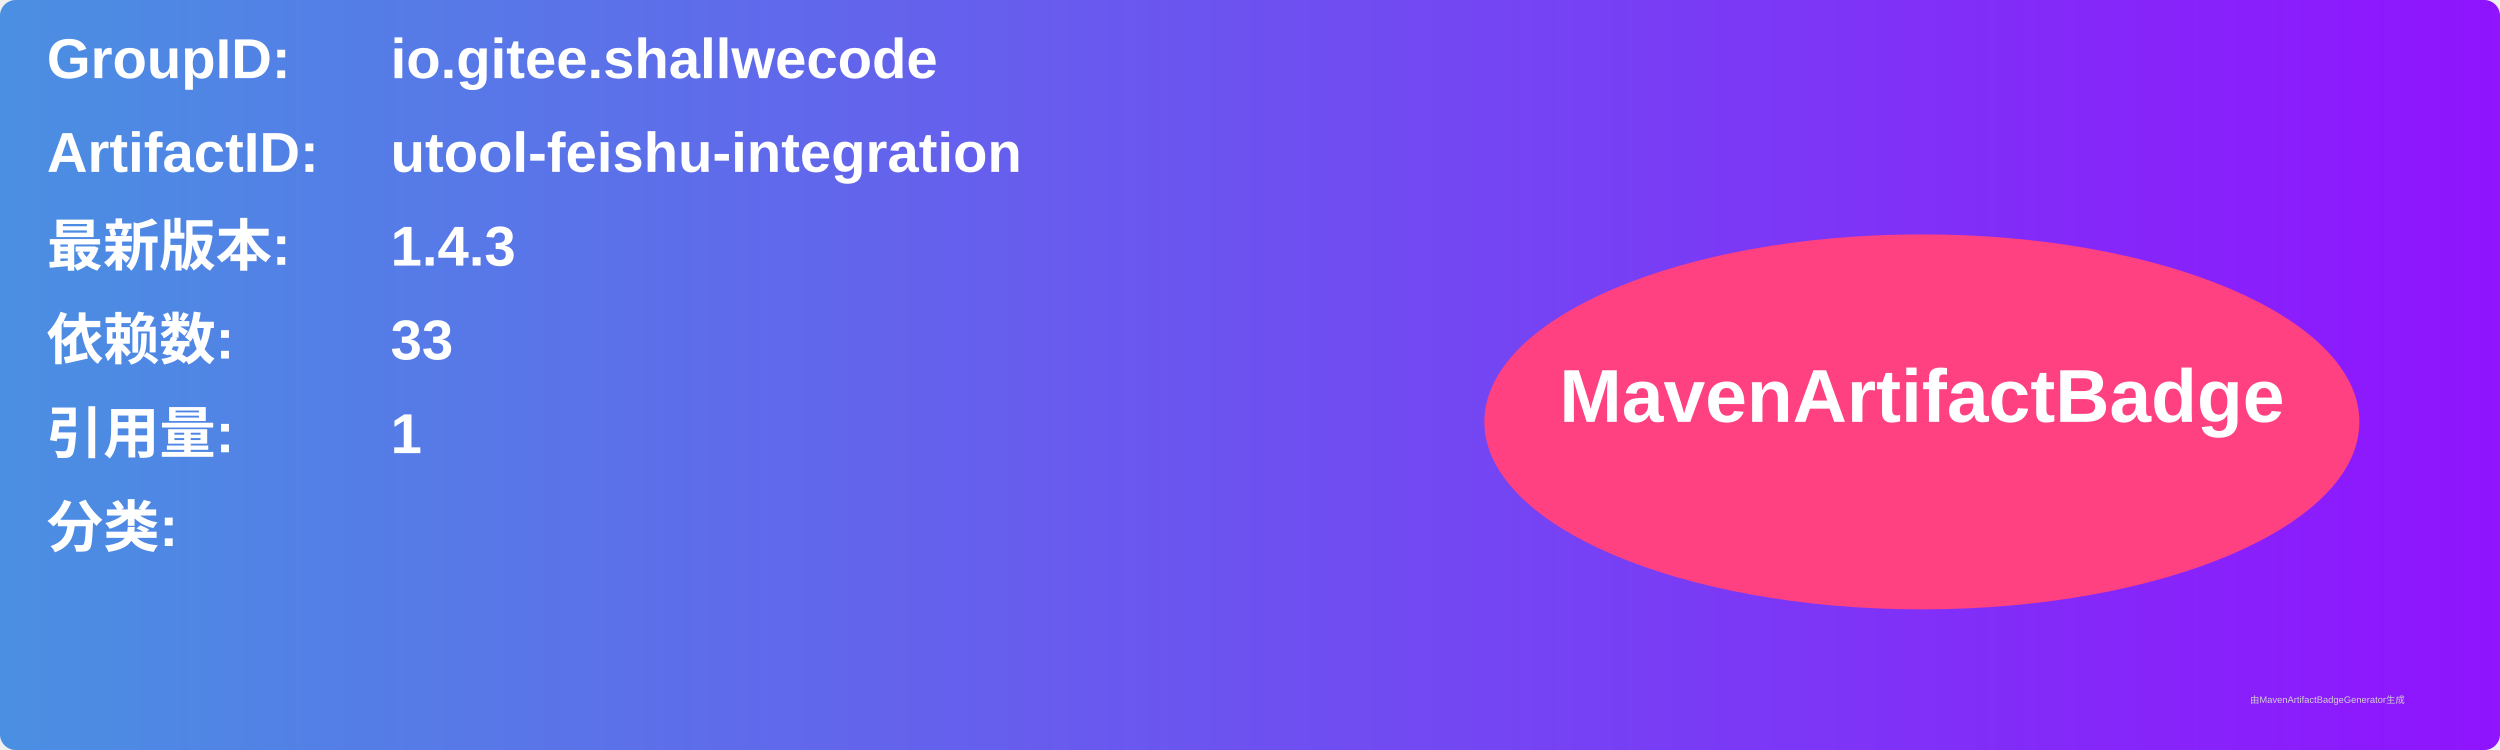
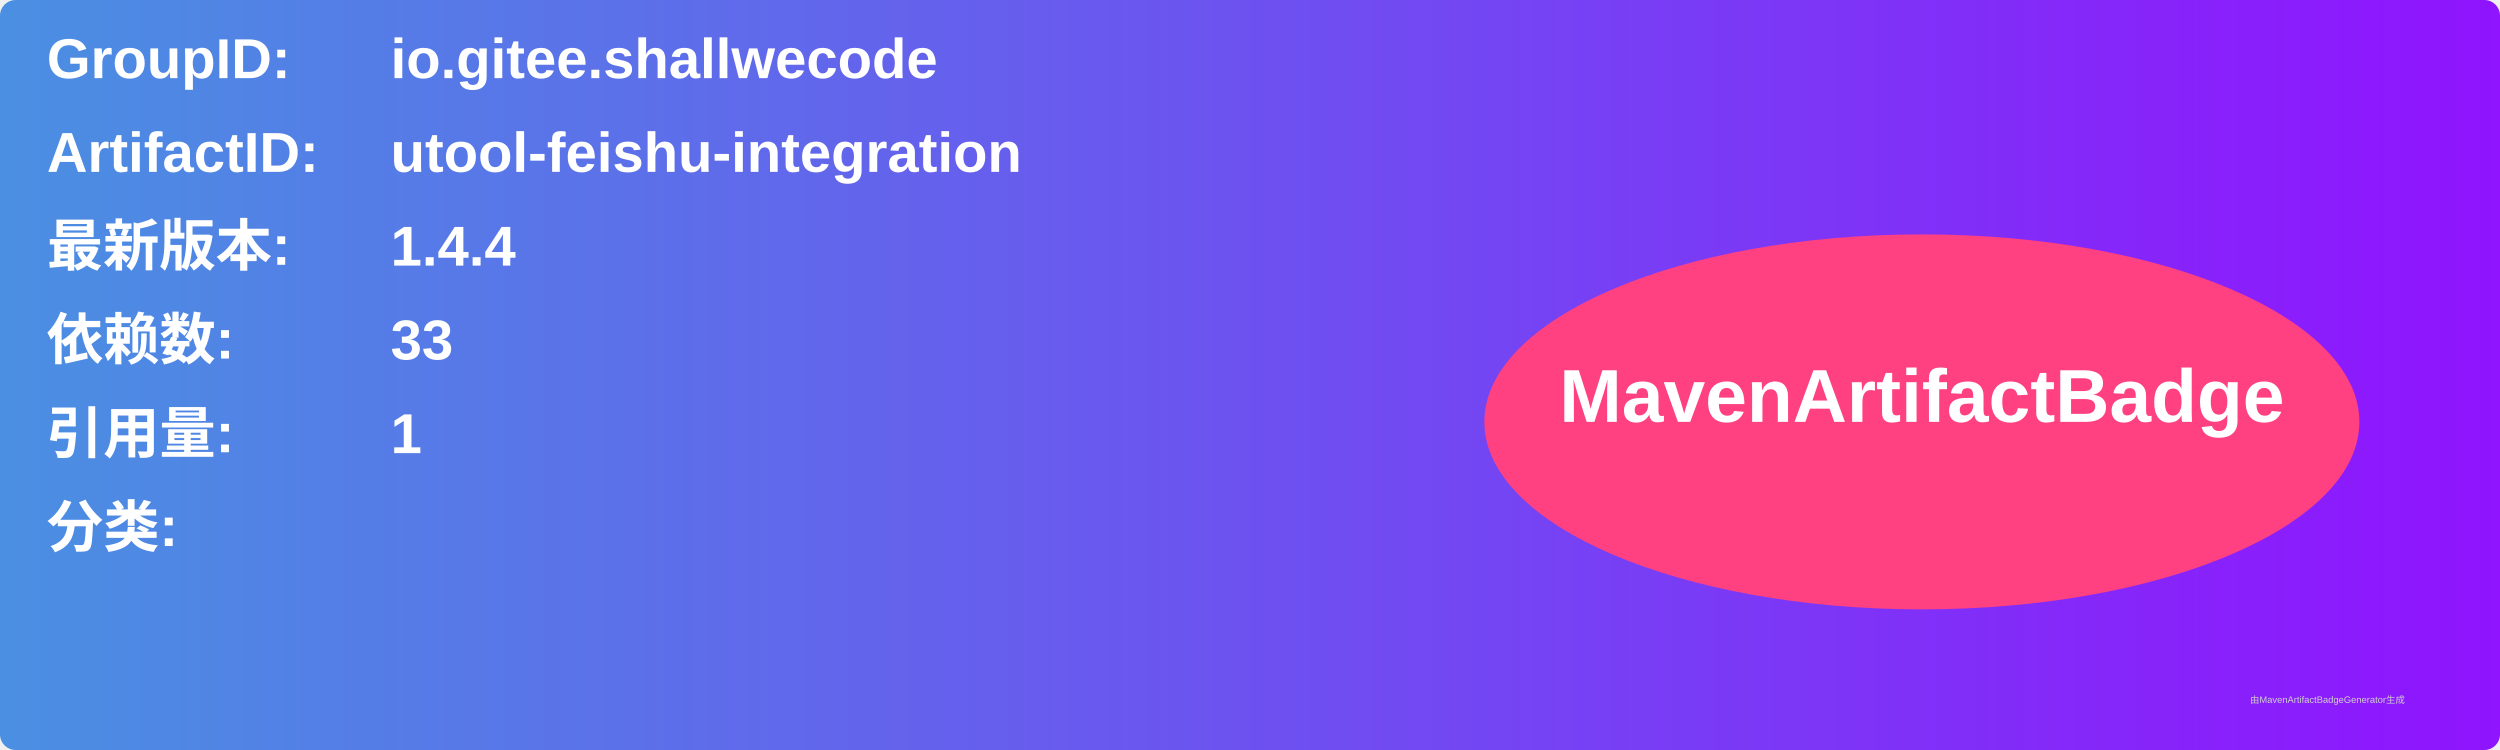
<svg xmlns="http://www.w3.org/2000/svg" width="800" height="240" viewBox="0 0 800 240">
  <linearGradient id="grad" x1="0%" y1="0%" x2="100%" y2="0%">
    <stop offset="0%" stop-color="#4a90e2" />
    <stop offset="100%" stop-color="#9013fe" />
  </linearGradient>
  <rect width="100%" height="100%" rx="5" ry="5" fill="url(#grad)" />
  <g transform="translate(15, 15)">
    <text x="0" y="10" font-family="Arial" font-size="18" fill="white" font-weight="bold" width="260">GroupID:</text>
    <text x="110" y="10" font-family="Arial" font-size="18" fill="white" font-weight="bold" width="460">io.gitee.shallwecode</text>
    <text x="0" y="40" font-family="Arial" font-size="18" fill="white" font-weight="bold" width="260">ArtifactID:</text>
    <text x="110" y="40" font-family="Arial" font-size="18" fill="white" font-weight="bold" width="460">utool-feishu-integration</text>
    <text x="0" y="70" font-family="Arial" font-size="18" fill="white" font-weight="bold">最新版本:</text>
    <text x="110" y="70" font-family="Arial" font-size="18" fill="white" font-weight="bold">
-       <tspan font-weight="bold">1.4.3</tspan>
+       <tspan font-weight="bold">1.4.4</tspan>
    </text>
    <text x="0" y="100" font-family="Arial" font-size="18" fill="white" font-weight="bold">依赖数: </text>
    <text x="110" y="100" font-family="Arial" font-size="18" fill="white">
      <tspan font-weight="bold">33</tspan>
    </text>
    <text x="0" y="130" font-family="Arial" font-size="18" fill="white" font-weight="bold">引用量: </text>
    <text x="110" y="130" font-family="Arial" font-size="18" fill="white">
      <tspan font-weight="bold">1</tspan>
    </text>
    <text x="0" y="160" font-family="Arial" font-size="18" fill="white" font-weight="bold">分类:</text>
    <text x="10" y="190" font-family="Arial" font-size="10" fill="white">
      <tspan font-weight="bold" />
    </text>
    <ellipse cx="600" cy="120" rx="140" ry="60" fill="#ff4081" />
    <text x="600" y="120" text-anchor="middle" font-family="Arial" font-size="24" fill="white" font-weight="bold">MavenArtifactBadge</text>
  </g>
  <text x="720" y="225" font-family="Arial" font-size="3" fill="#d0d0d0">由MavenArtifactBadgeGenerator生成</text>
</svg>
